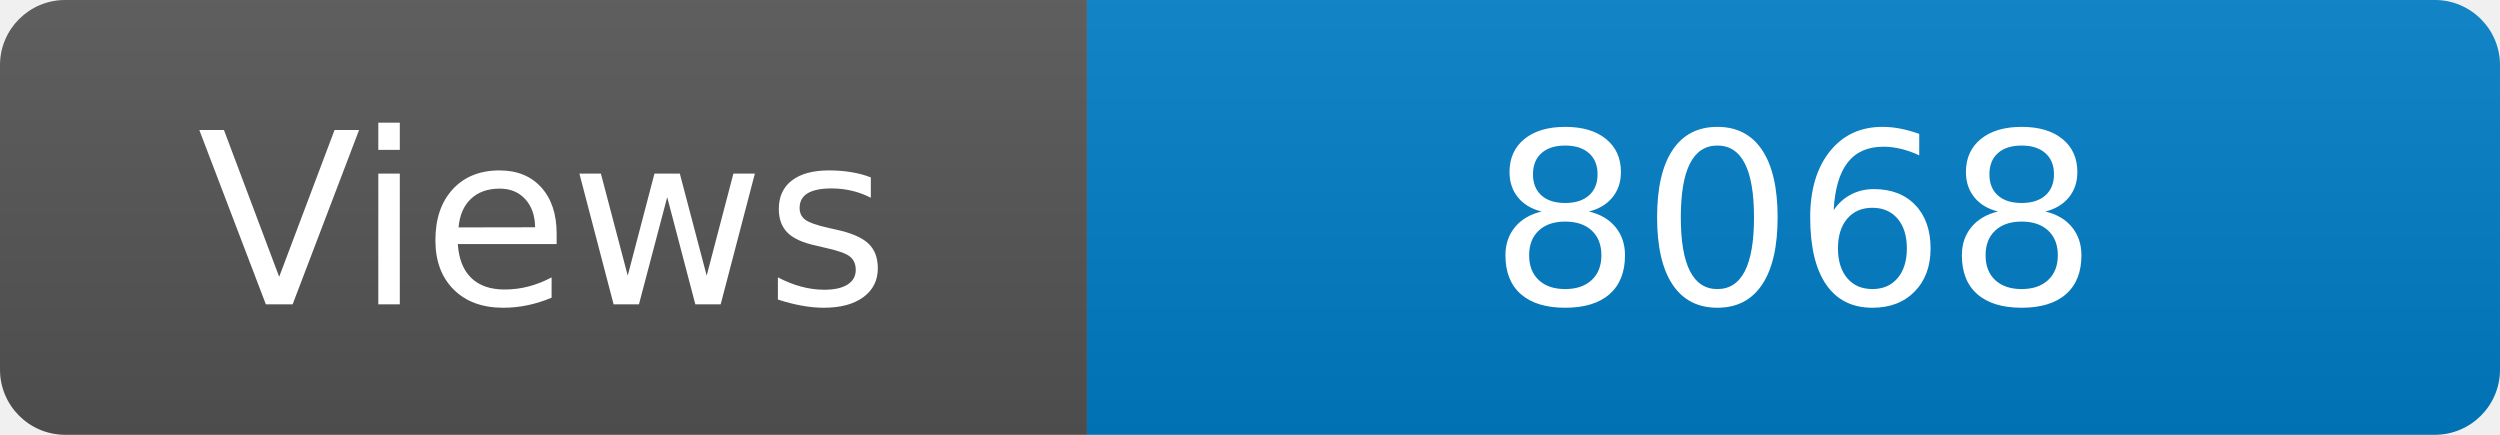
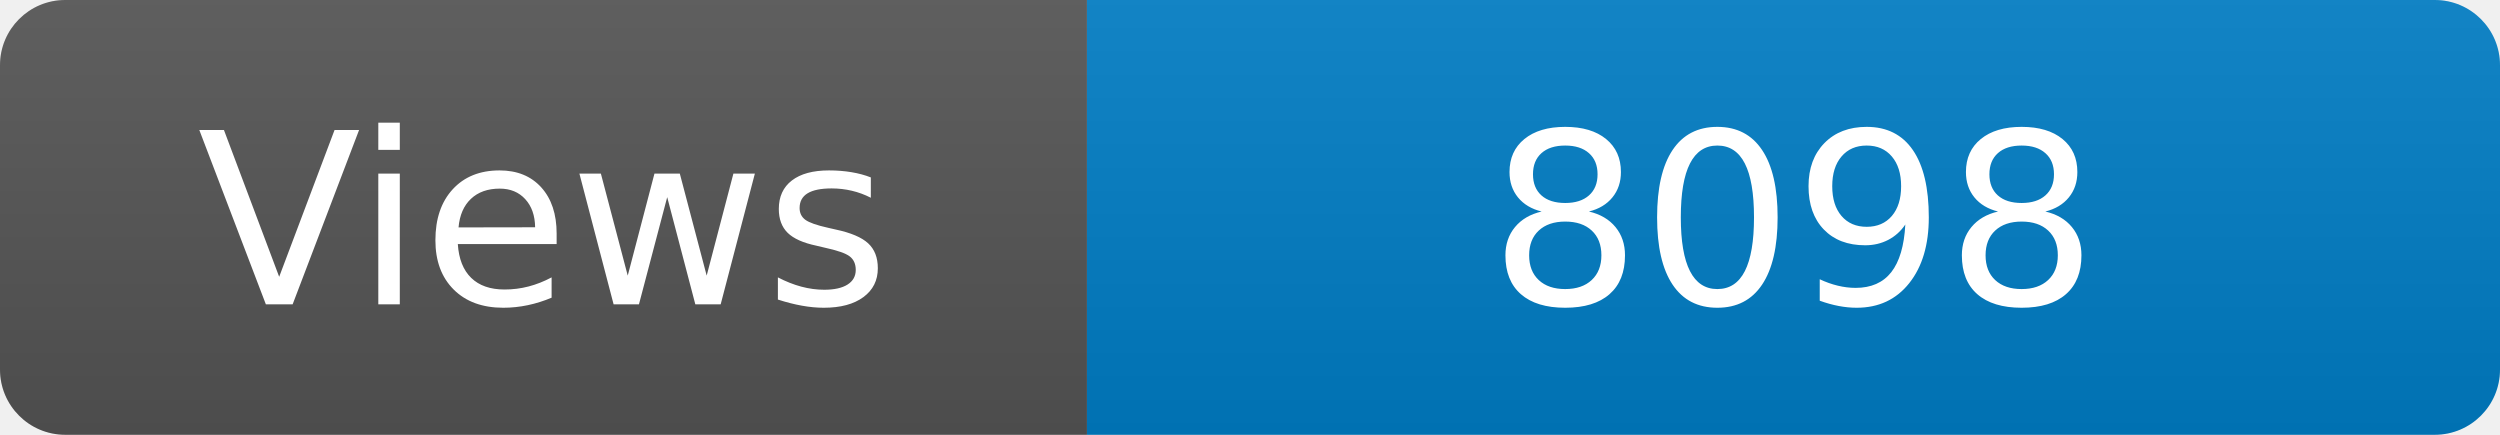
<svg xmlns="http://www.w3.org/2000/svg" width="115" height="20" role="img" aria-label="Maintained?: yes">
  <linearGradient id="s" x2="0" y2="100%">
    <stop offset="0" stop-color="#bbb" stop-opacity=".1" />
    <stop offset="1" stop-opacity=".1" />
  </linearGradient>
  <clipPath id="r">
    <rect width="115" height="20" rx="3" fill="#fff" />
  </clipPath>
  <g clip-path="url(#r)">
    <rect width="50" height="20" fill="#555" />
    <rect x="50" width="160" height="20" fill="#007ec6" />
    <rect width="115" height="20" fill="url(#s)" />
  </g>
  <g fill="#fff" text-anchor="middle" font-family="Verdana,Geneva,DejaVu Sans,sans-serif" font-size="110">
    <text x="250" y="140" transform="scale(.1)" fill="#fff">Views</text>
-     <text x="825" y="140" transform="scale(.1)" fill="#fff">8068</text>
+     <text x="825" y="140" transform="scale(.1)" fill="#fff">8098</text>
  </g>
</svg>
